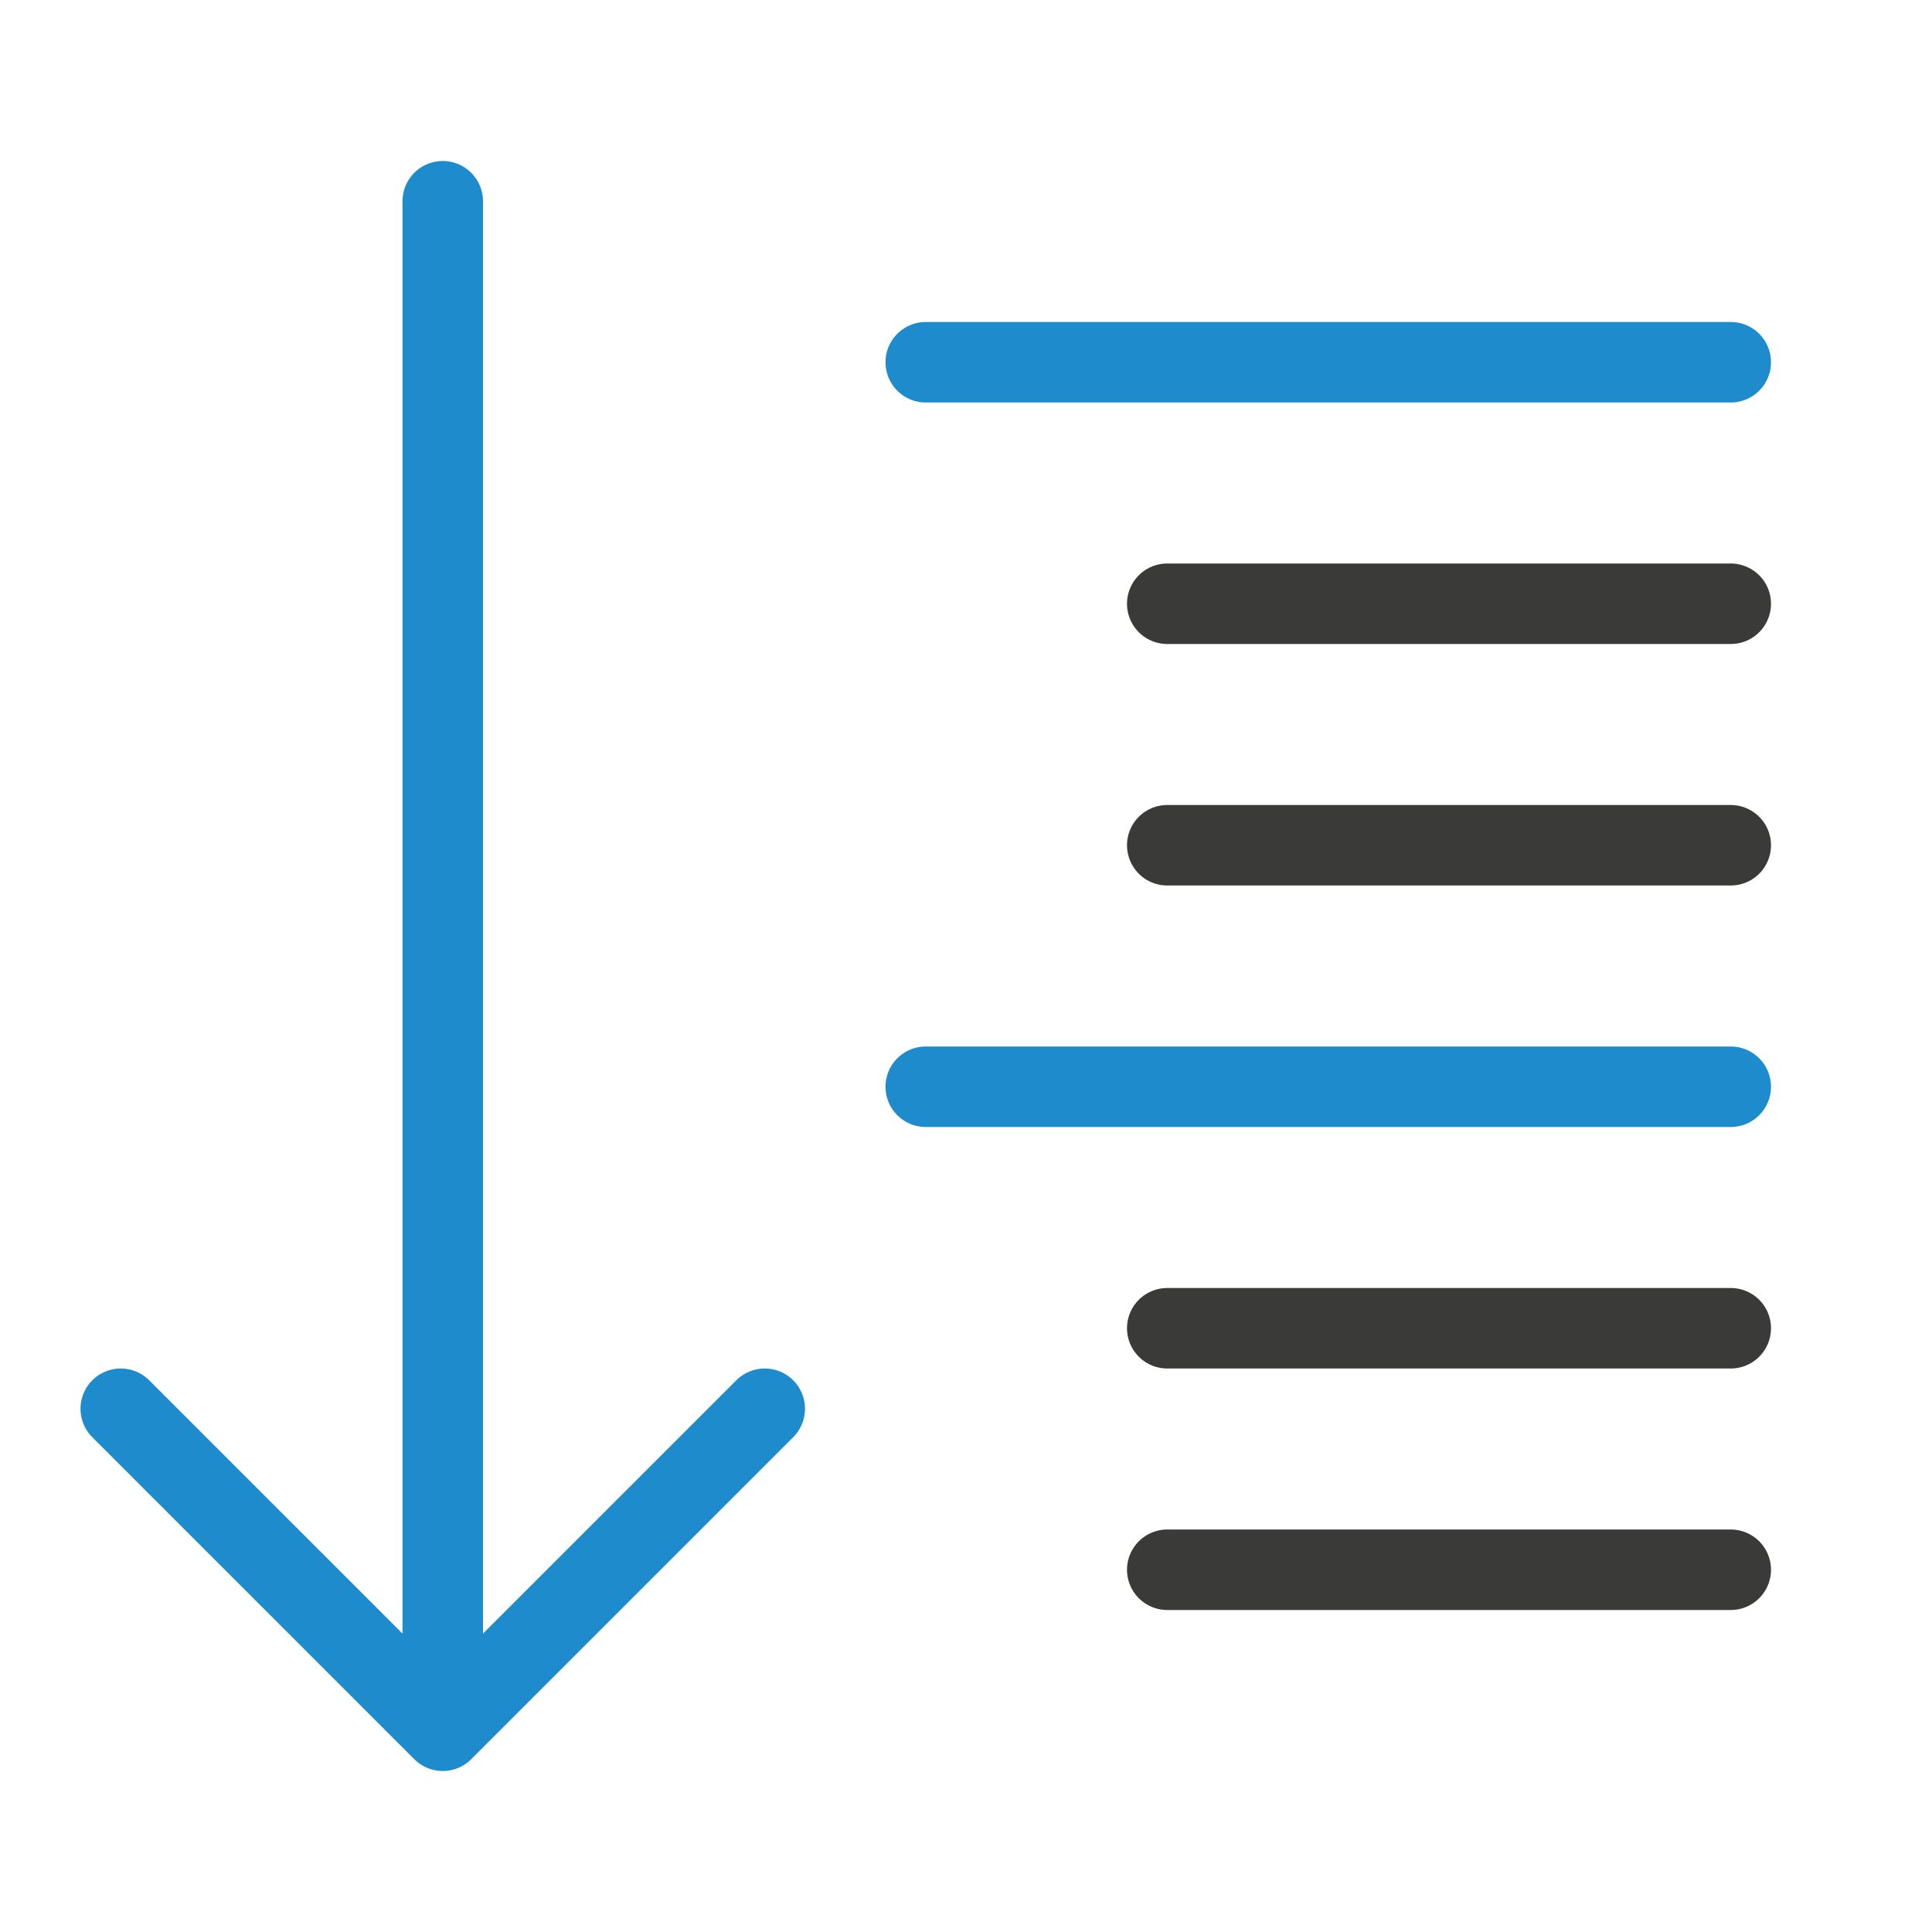
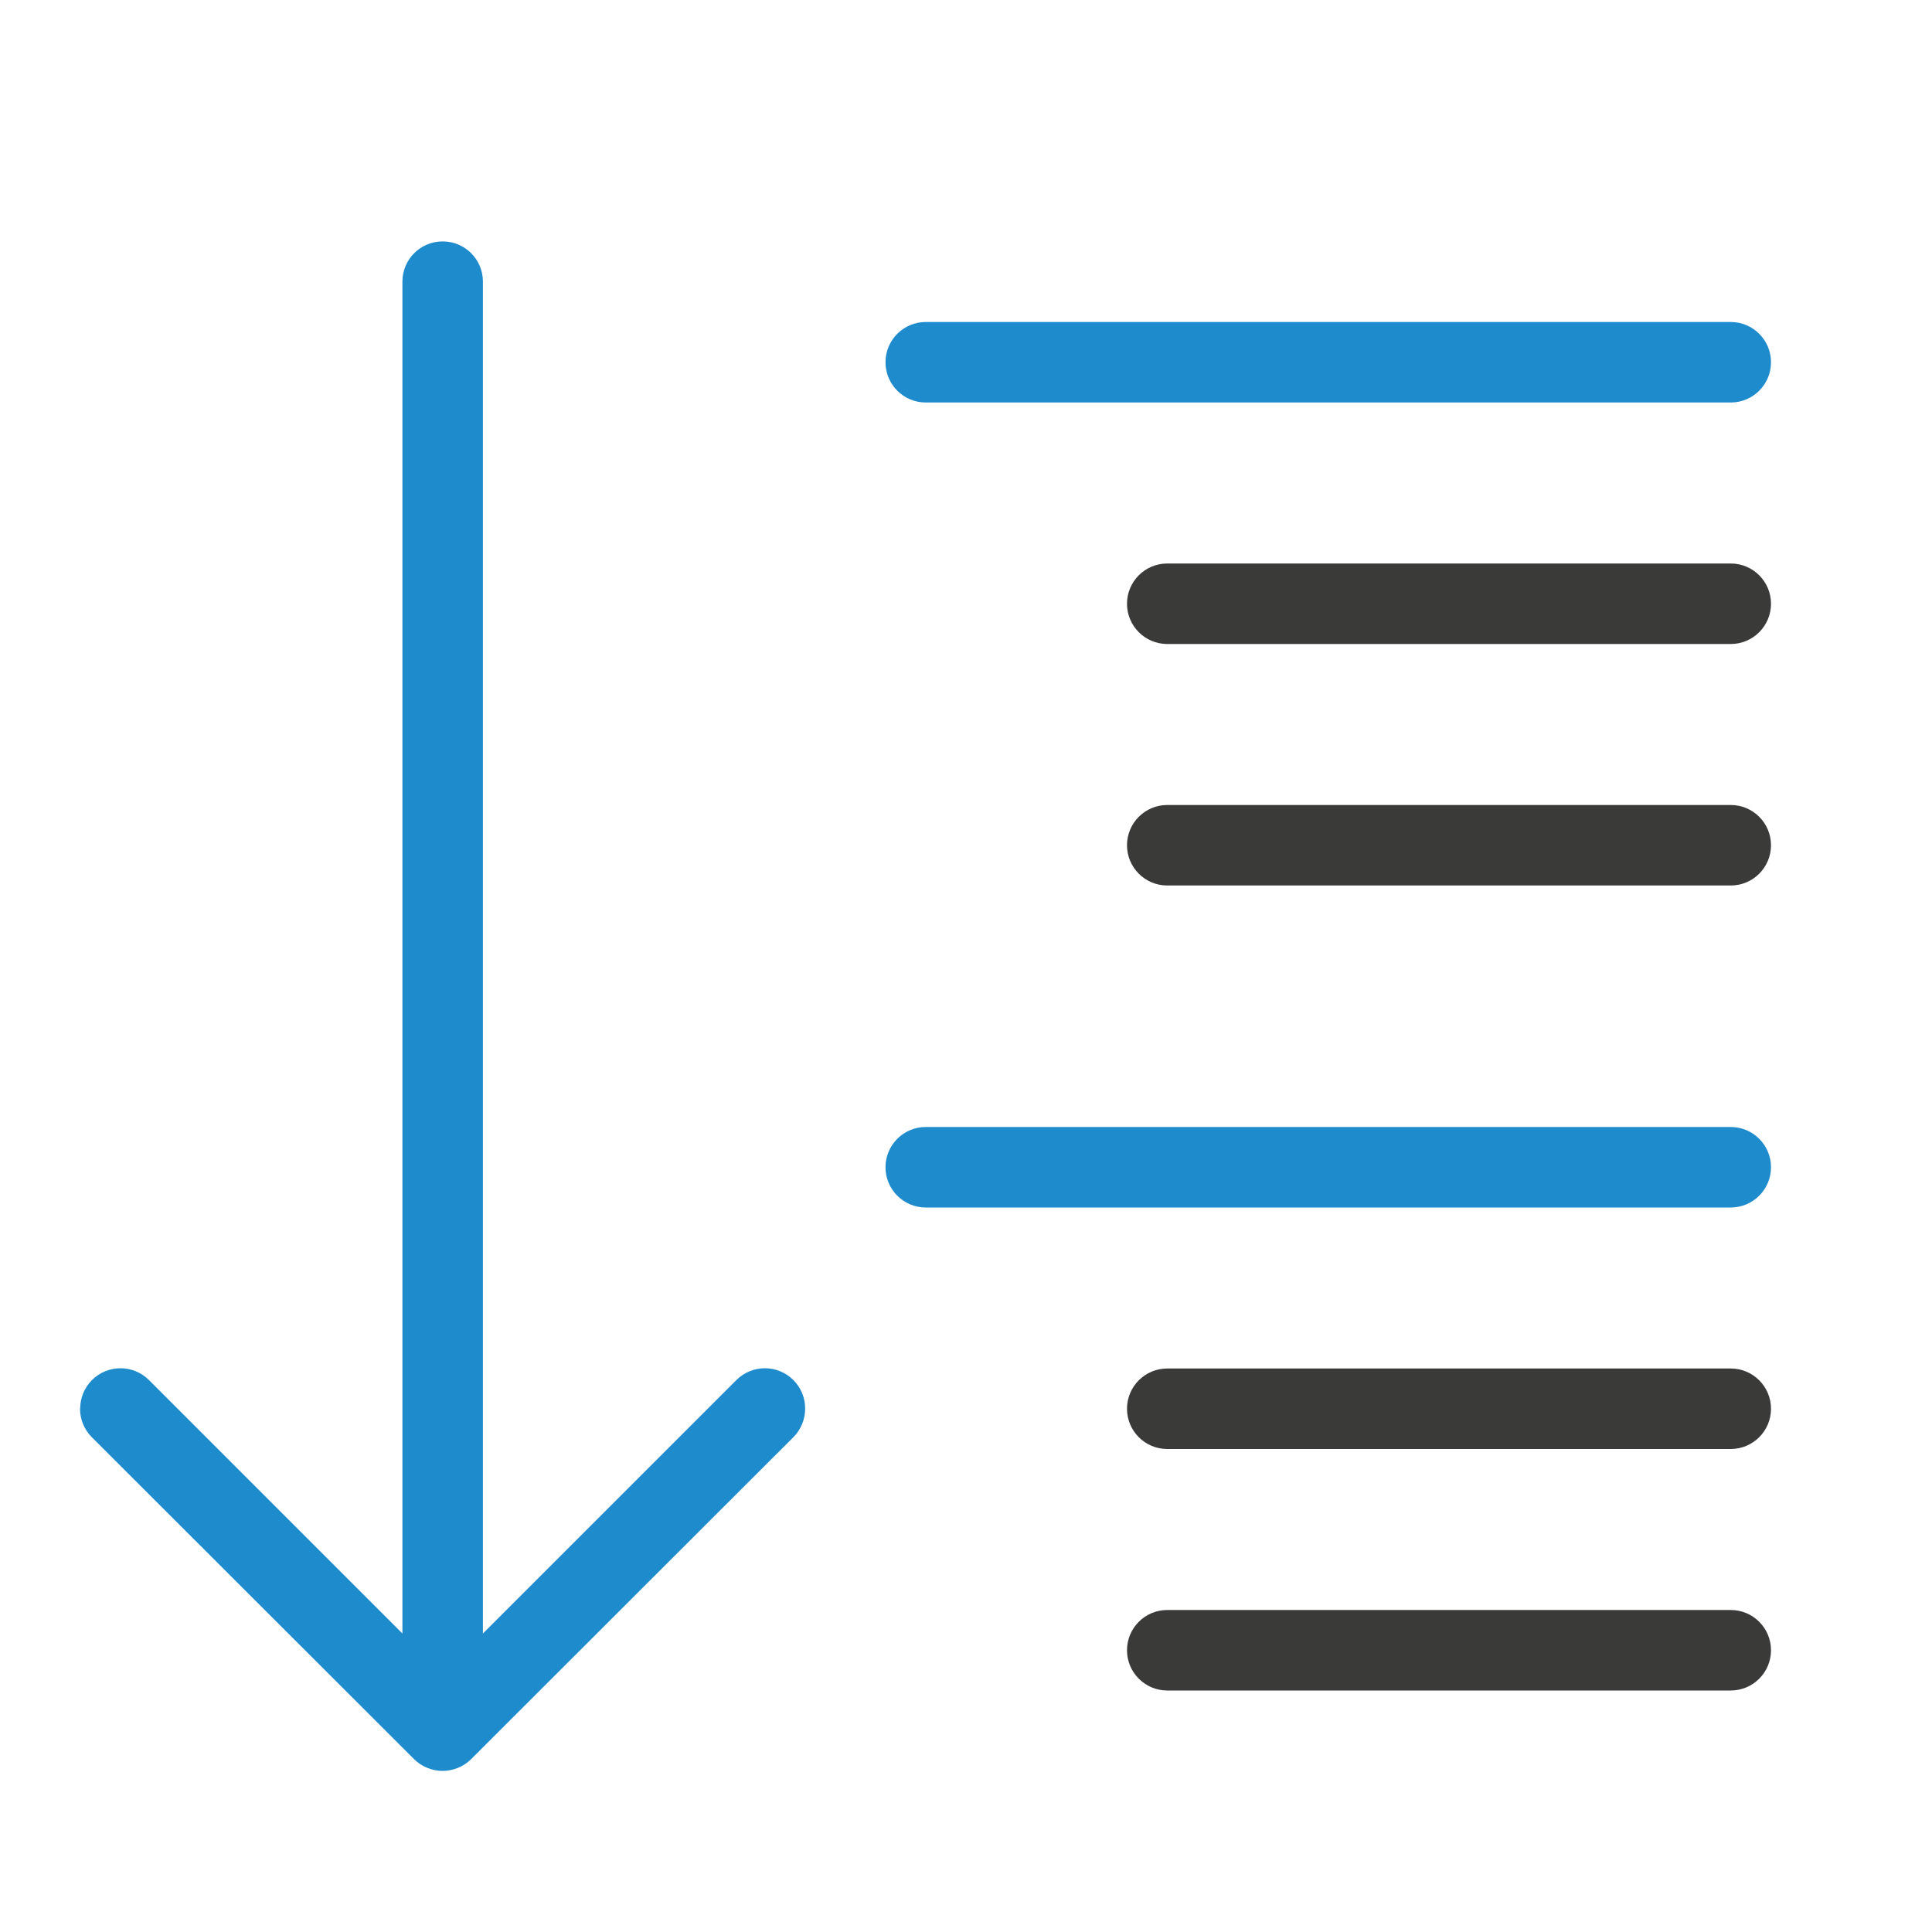
<svg xmlns="http://www.w3.org/2000/svg" viewBox="0 0 24 24">
-   <g id="background" class="icn icn--line-color" fill="none" stroke="#3a3a38" stroke-linecap="round" stroke-linejoin="round">
-     <path d="M 14.5 7.5 L 21.5 7.5 L 14.5 7.5 z M 14.5 10.5 L 21.5 10.5 L 14.5 10.5 z M 14.5 16.5 L 21.5 16.5 L 14.5 16.5 z M 14.5 19.5 L 21.5 19.5 L 14.5 19.5 z " />
+   <g transform="scale(-1 1)">
+     <rect fill="#1e8bcd" height="1" ry=".5" width="11" x="-22" y="4" />
+     <rect fill="#1e8bcd" height="1" ry=".5" width="11" x="-22" y="14" />
+     <g fill="#3a3a38">
+       <rect height="1" rx=".5" width="8" x="-22" y="7" />
+       <rect height="1" rx=".5" width="8" x="-22" y="10" />
+       <rect height="1" rx=".5" width="8" x="-22" y="17" />
+       <rect height="1" rx=".5" width="8" x="-22" y="20" />
+     </g>
  </g>
-   <g id="symbol" class="icn icn--highlight-color-line" fill="none" stroke="#1e8bcd" stroke-linecap="round" stroke-linejoin="round">
-     <path d="M 11.5 4.5 L 21.5 4.5 L 11.5 4.5 z M 11.5 13.5 L 21.5 13.5 L 11.5 13.5 z " />
-     <path d="m 5.5,2.5 v 18" />
-     <path d="m 1.5,17.5 4,4 4,-4" />
-   </g>
+   <path d="m.996 17.498c0-.128.049-.256.146-.354.196-.196.513-.196.709 0l3.148 3.148v-16.793c0-.277.223-.5.5-.5s.5.223.5.5v16.793l3.148-3.148c.196-.196.513-.196.709 0 .098.098.146.226.146.354 0 .128-.049.258-.146.355l-4.004 4c-.047.047-.103.084-.166.109-.058.023-.121.037-.188.037s-.13-.014-.188-.037c-.063-.025-.119-.062-.166-.109l-4.004-4c-.098-.098-.146-.228-.146-.355z" fill="#1e8bcd" />
</svg>
